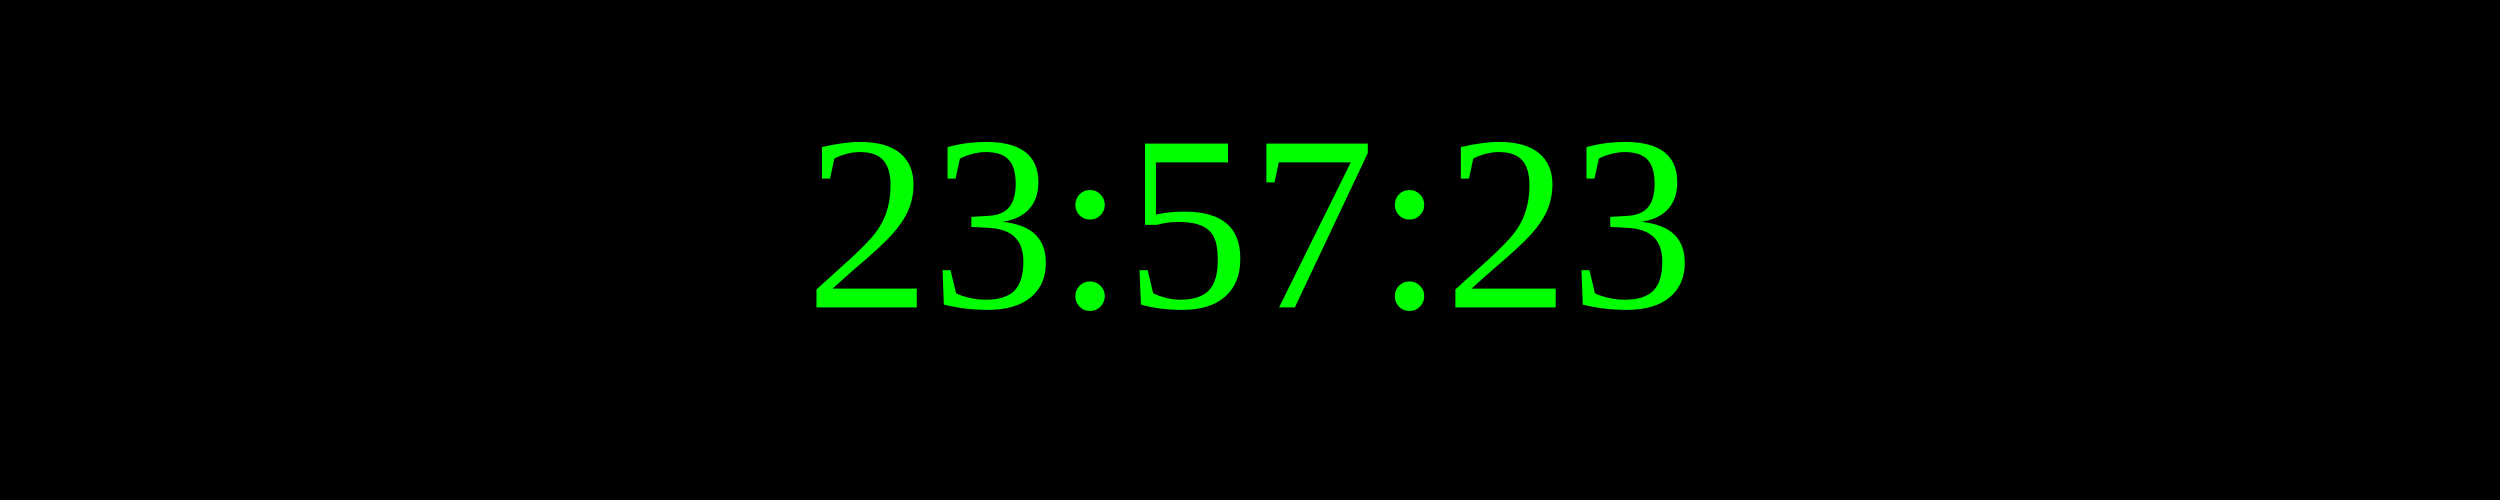
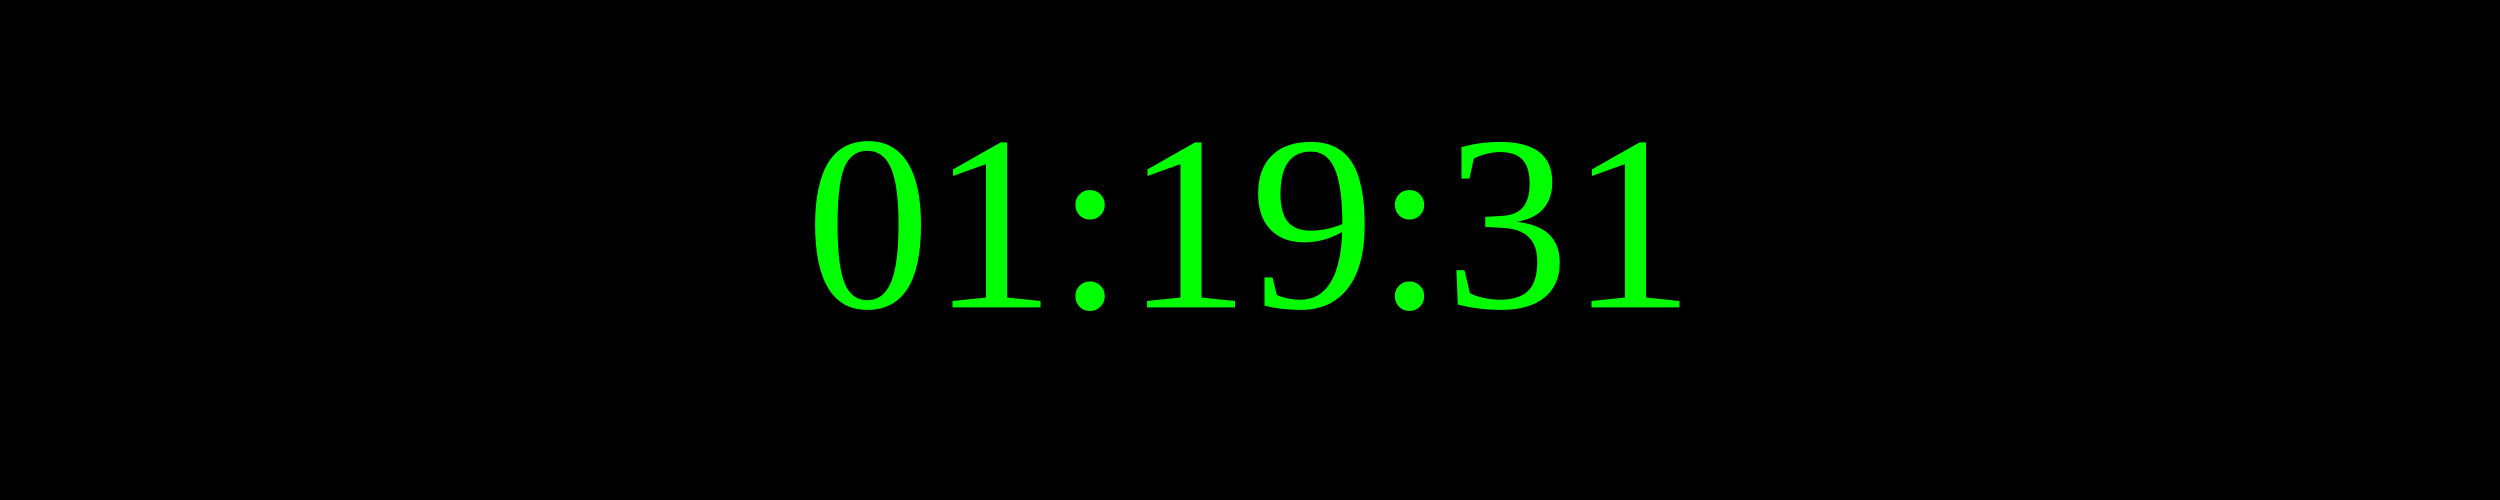
<svg xmlns="http://www.w3.org/2000/svg" width="250" height="50">
  <rect width="100%" height="100%" fill="black" />
  <text x="50%" y="50%" font-size="25" fill="lime" text-anchor="middle" dominant-baseline="middle">
- 23:57:23
+ 01:19:31
</text>
</svg>
